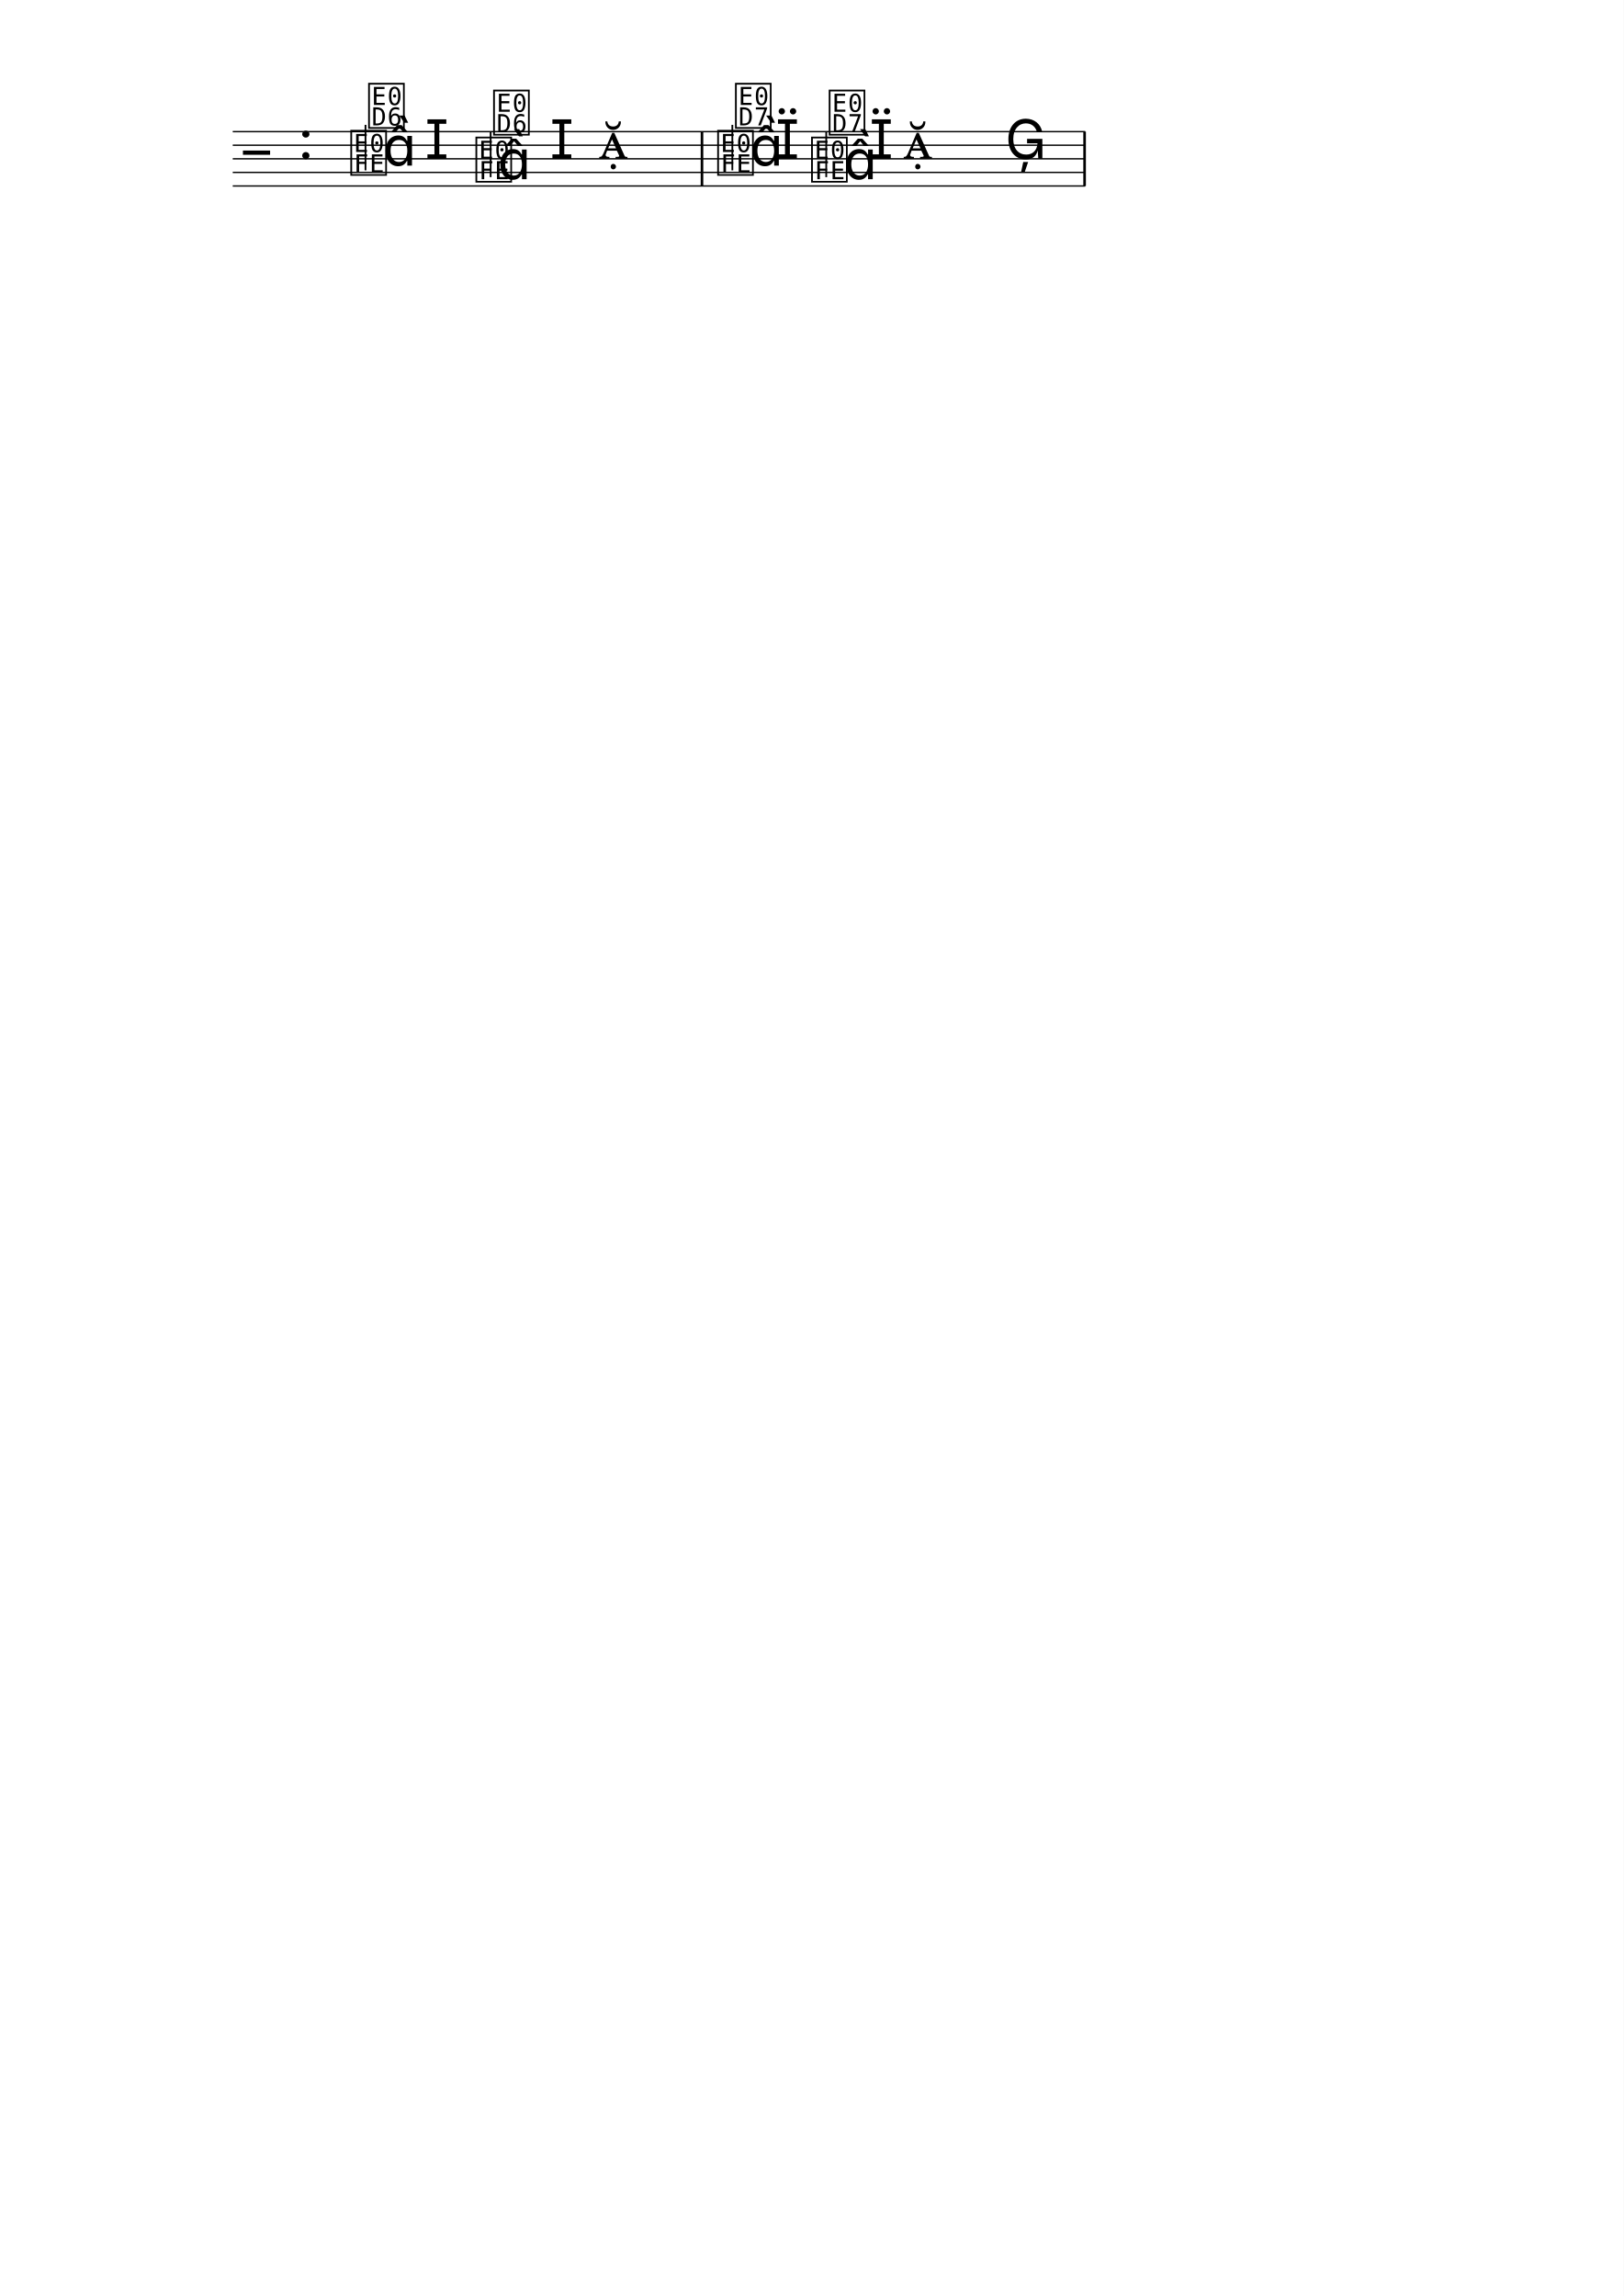
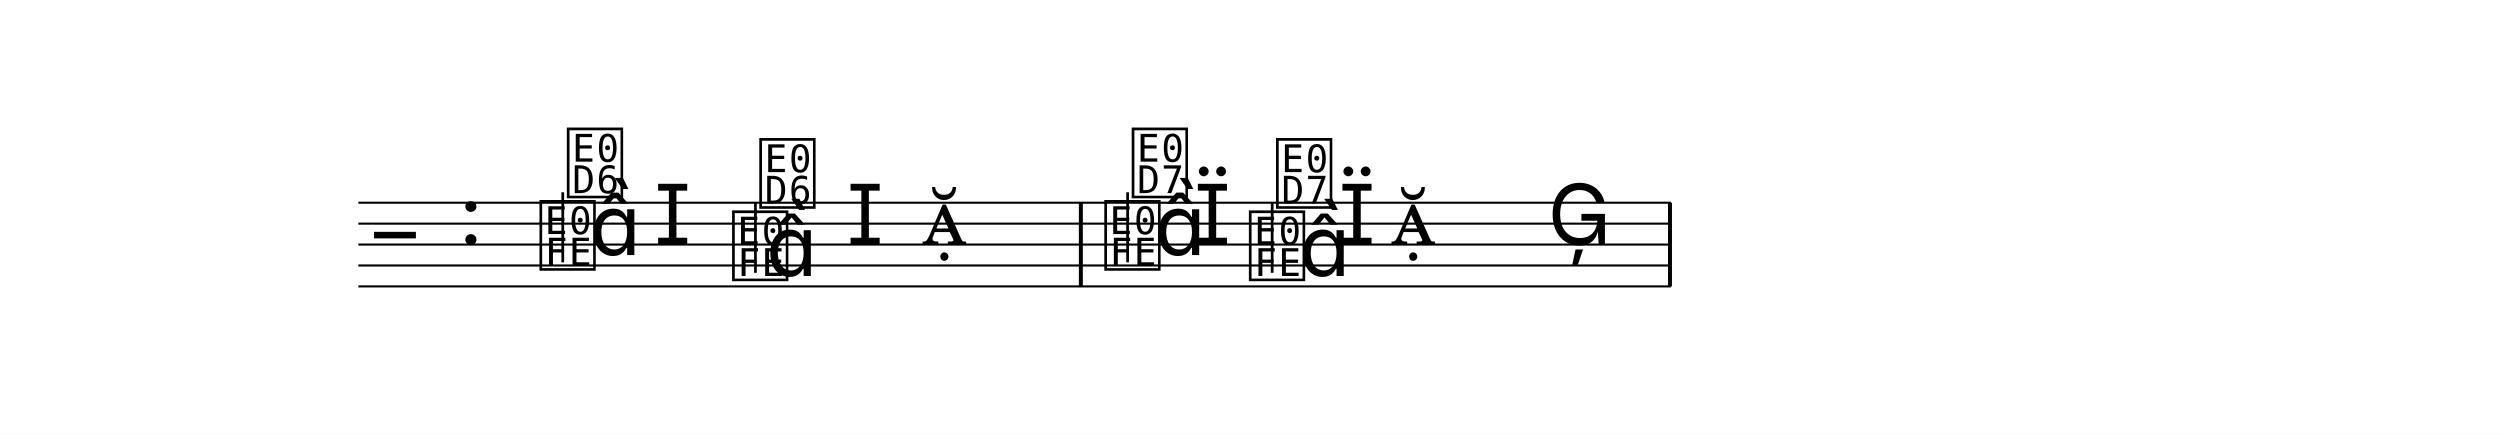
- <svg xmlns="http://www.w3.org/2000/svg" width="1195.0" height="1690.1" viewBox="0 0 119.50 169.01" font-family="TeX Gyre Schola, serif">
+ <svg xmlns="http://www.w3.org/2000/svg" width="1195.0" height="209.2" viewBox="0 0 119.50 20.92" font-family="TeX Gyre Schola, serif">
  <style>
  @font-face { font-family: 'Emmentaler'; src: local('Emmentaler'); }
  .music { font-family: 'Emmentaler', serif; }
</style>
-   <rect x="0" y="0" width="119.50" height="169.01" fill="#FFFFFF" />
+   <rect x="0" y="0" width="119.50" height="20.92" fill="#FFFFFF" />
  <g transform="translate(8.54,0.00) scale(1,1)">
    <line x1="8.59" y1="9.69" x2="71.33" y2="9.69" stroke="#000000" stroke-width="0.100" />
    <line x1="8.59" y1="10.69" x2="71.33" y2="10.69" stroke="#000000" stroke-width="0.100" />
    <line x1="8.59" y1="11.69" x2="71.33" y2="11.69" stroke="#000000" stroke-width="0.100" />
    <line x1="8.59" y1="12.69" x2="71.33" y2="12.69" stroke="#000000" stroke-width="0.100" />
    <line x1="8.59" y1="13.69" x2="71.33" y2="13.69" stroke="#000000" stroke-width="0.100" />
    <text class="music" x="9.34" y="12.69" font-size="4.00"></text>
    <text class="music" x="13.42" y="11.69" font-size="4.00" data-pos="1677"></text>
    <text class="music" x="17.12" y="12.69" font-size="4.00" data-pos="1716"></text>
    <line x1="18.36" y1="12.54" x2="18.36" y2="9.19" stroke="#000000" stroke-width="0.130" />
    <text class="music" x="18.43" y="9.23" font-size="4.00"></text>
    <text class="music" x="19.64" y="12.19" font-size="4.00"></text>
    <text class="music" x="22.73" y="11.69" font-size="4.00" data-pos="1720"></text>
    <text class="music" x="26.33" y="13.19" font-size="4.00" data-pos="1724"></text>
    <line x1="27.57" y1="13.04" x2="27.57" y2="9.69" stroke="#000000" stroke-width="0.130" />
    <text class="music" x="27.63" y="9.73" font-size="4.00"></text>
    <text class="music" x="28.08" y="13.19" font-size="4.00"></text>
    <text class="music" x="31.93" y="11.69" font-size="4.00" data-pos="1728"></text>
    <text class="music" x="35.53" y="11.69" font-size="4.00" data-pos="1732"></text>
    <text class="music" x="44.12" y="12.69" font-size="4.00" data-pos="1741"></text>
    <line x1="45.36" y1="12.54" x2="45.36" y2="9.19" stroke="#000000" stroke-width="0.130" />
    <text class="music" x="45.43" y="9.23" font-size="4.00"></text>
    <text class="music" x="46.64" y="12.19" font-size="4.00"></text>
    <text class="music" x="48.53" y="11.69" font-size="4.00" data-pos="1746"></text>
    <text class="music" x="51.03" y="13.19" font-size="4.00" data-pos="1750"></text>
    <line x1="52.27" y1="13.04" x2="52.27" y2="9.69" stroke="#000000" stroke-width="0.130" />
    <text class="music" x="52.33" y="9.73" font-size="4.00"></text>
    <text class="music" x="53.55" y="13.19" font-size="4.00"></text>
    <text class="music" x="55.44" y="11.69" font-size="4.00" data-pos="1755"></text>
    <text class="music" x="57.94" y="11.69" font-size="4.00" data-pos="1759"></text>
    <text class="music" x="65.44" y="11.69" font-size="4.00" data-pos="1762"></text>
    <rect x="43.03" y="9.69" width="0.19" height="4.00" data-pos="1735" />
    <rect x="71.19" y="9.69" width="0.19" height="4.00" data-pos="1765" />
  </g>
</svg>
